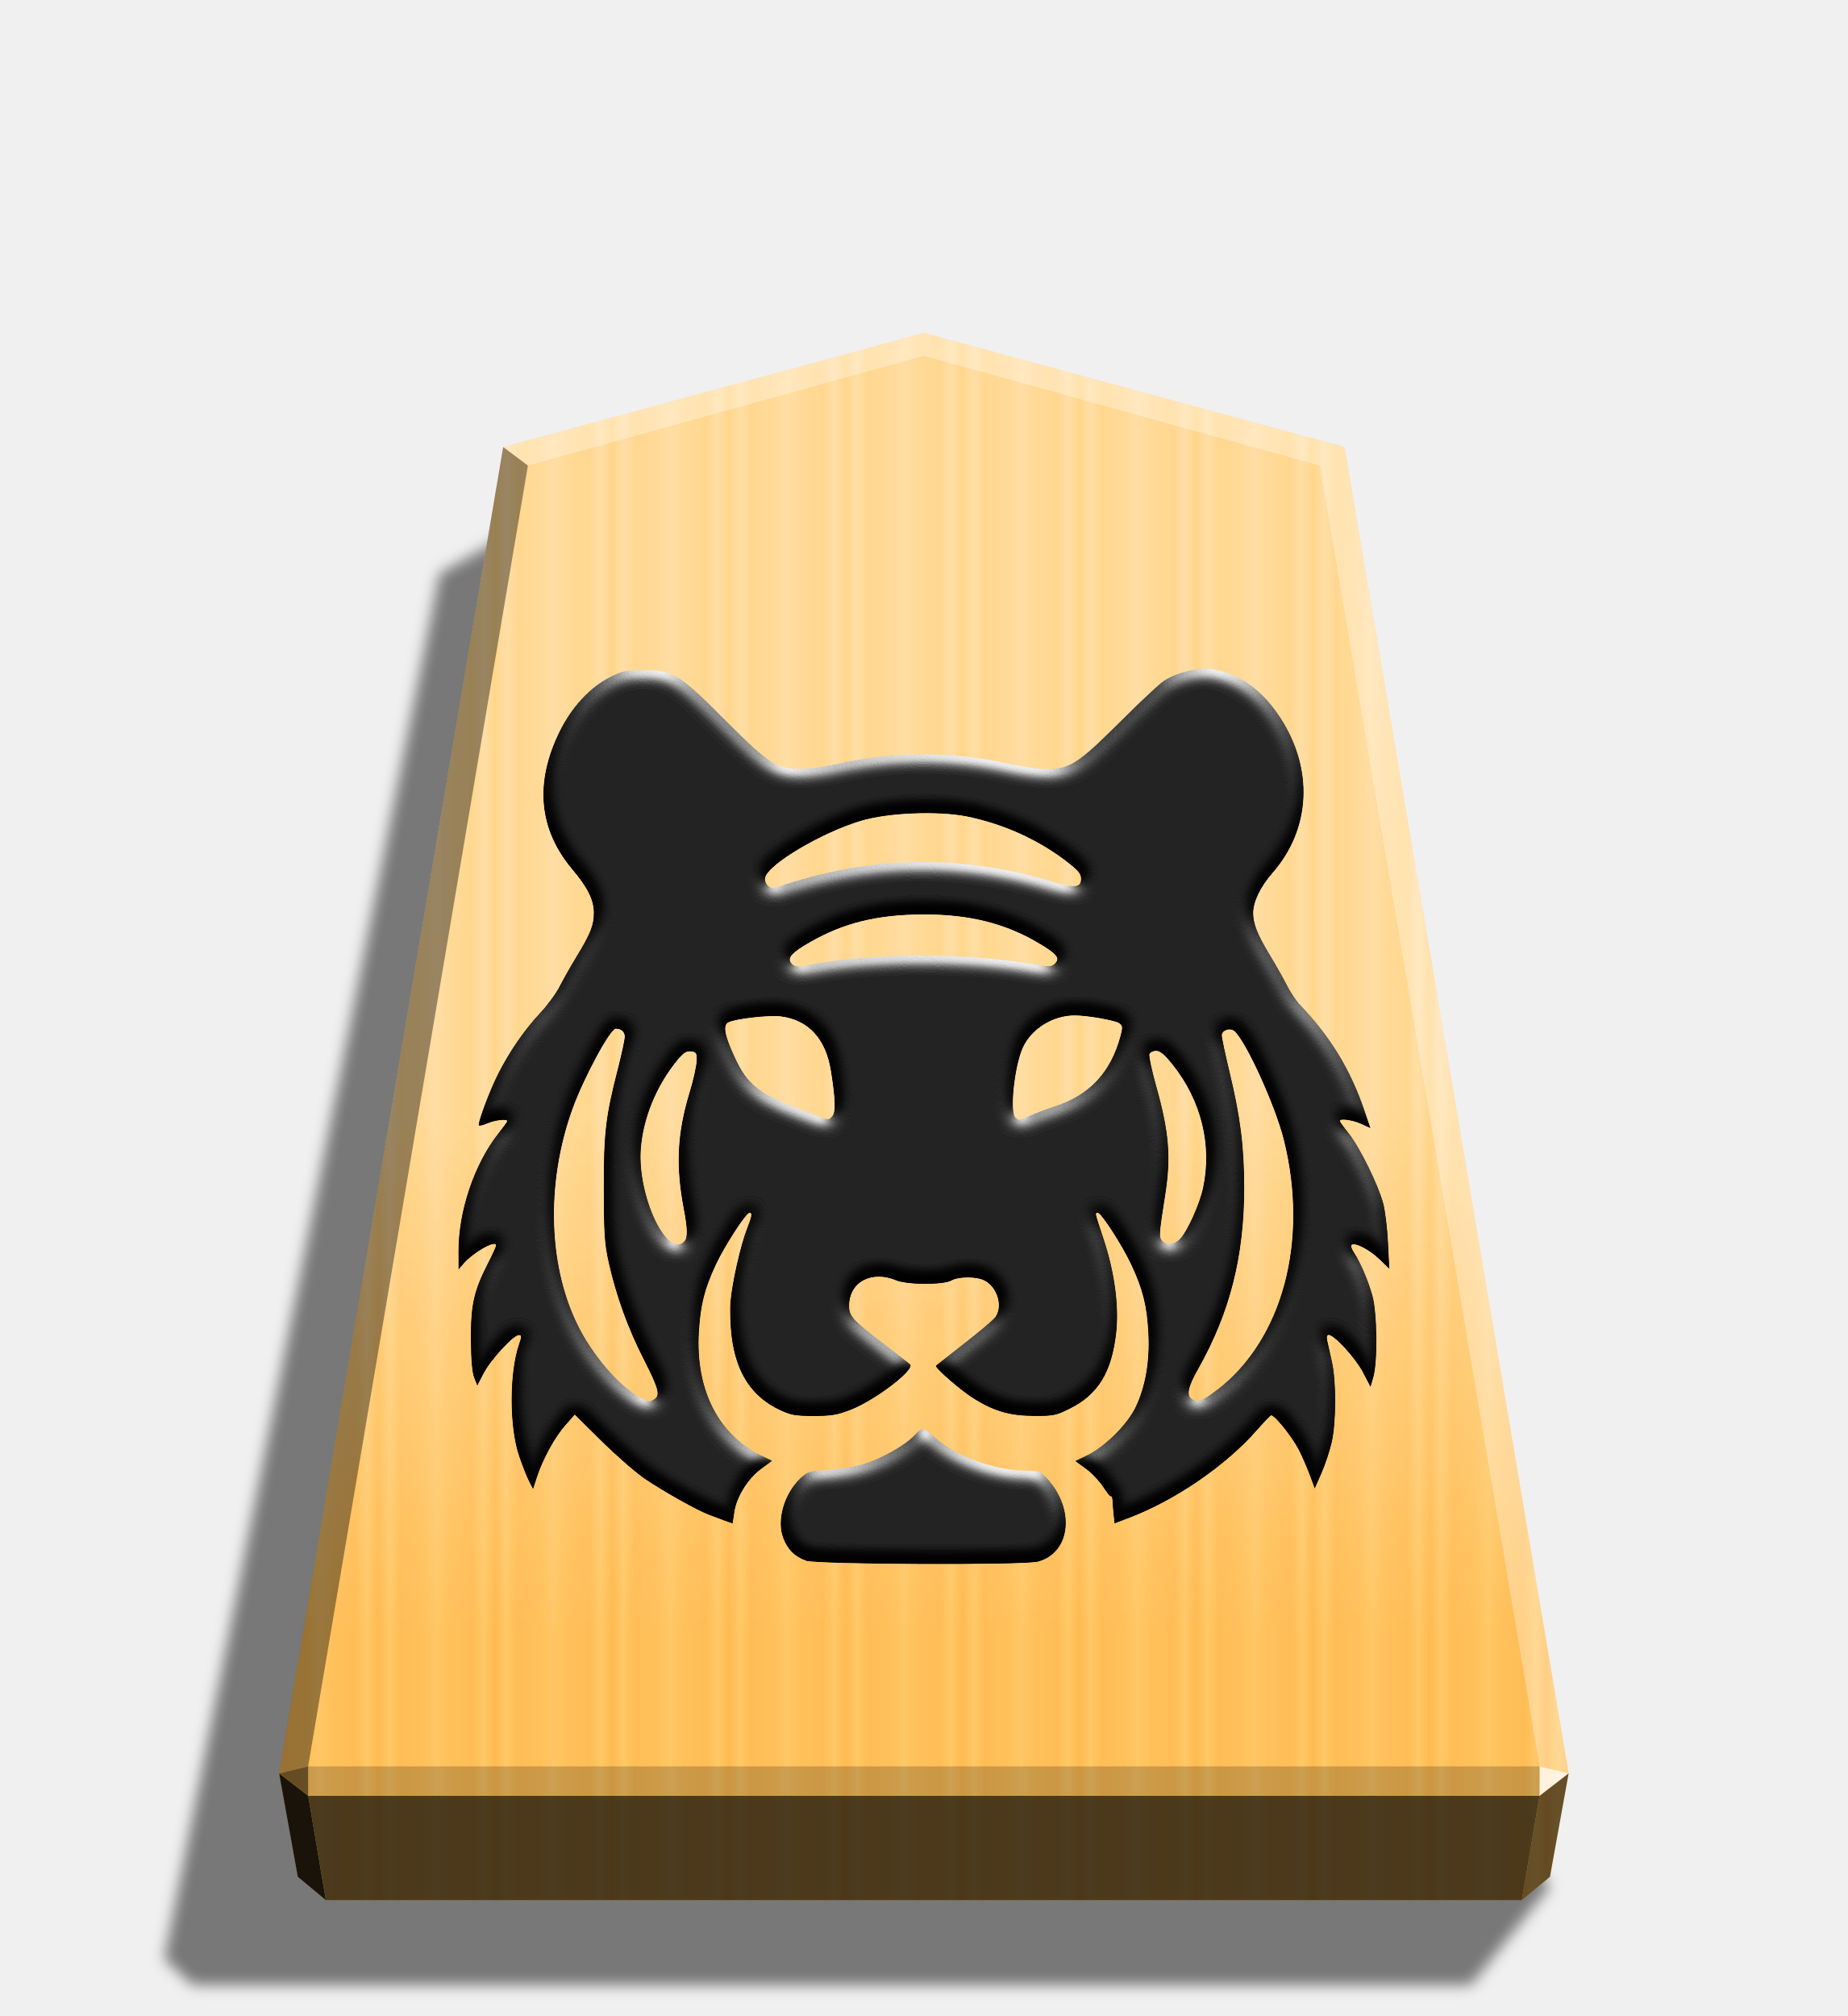
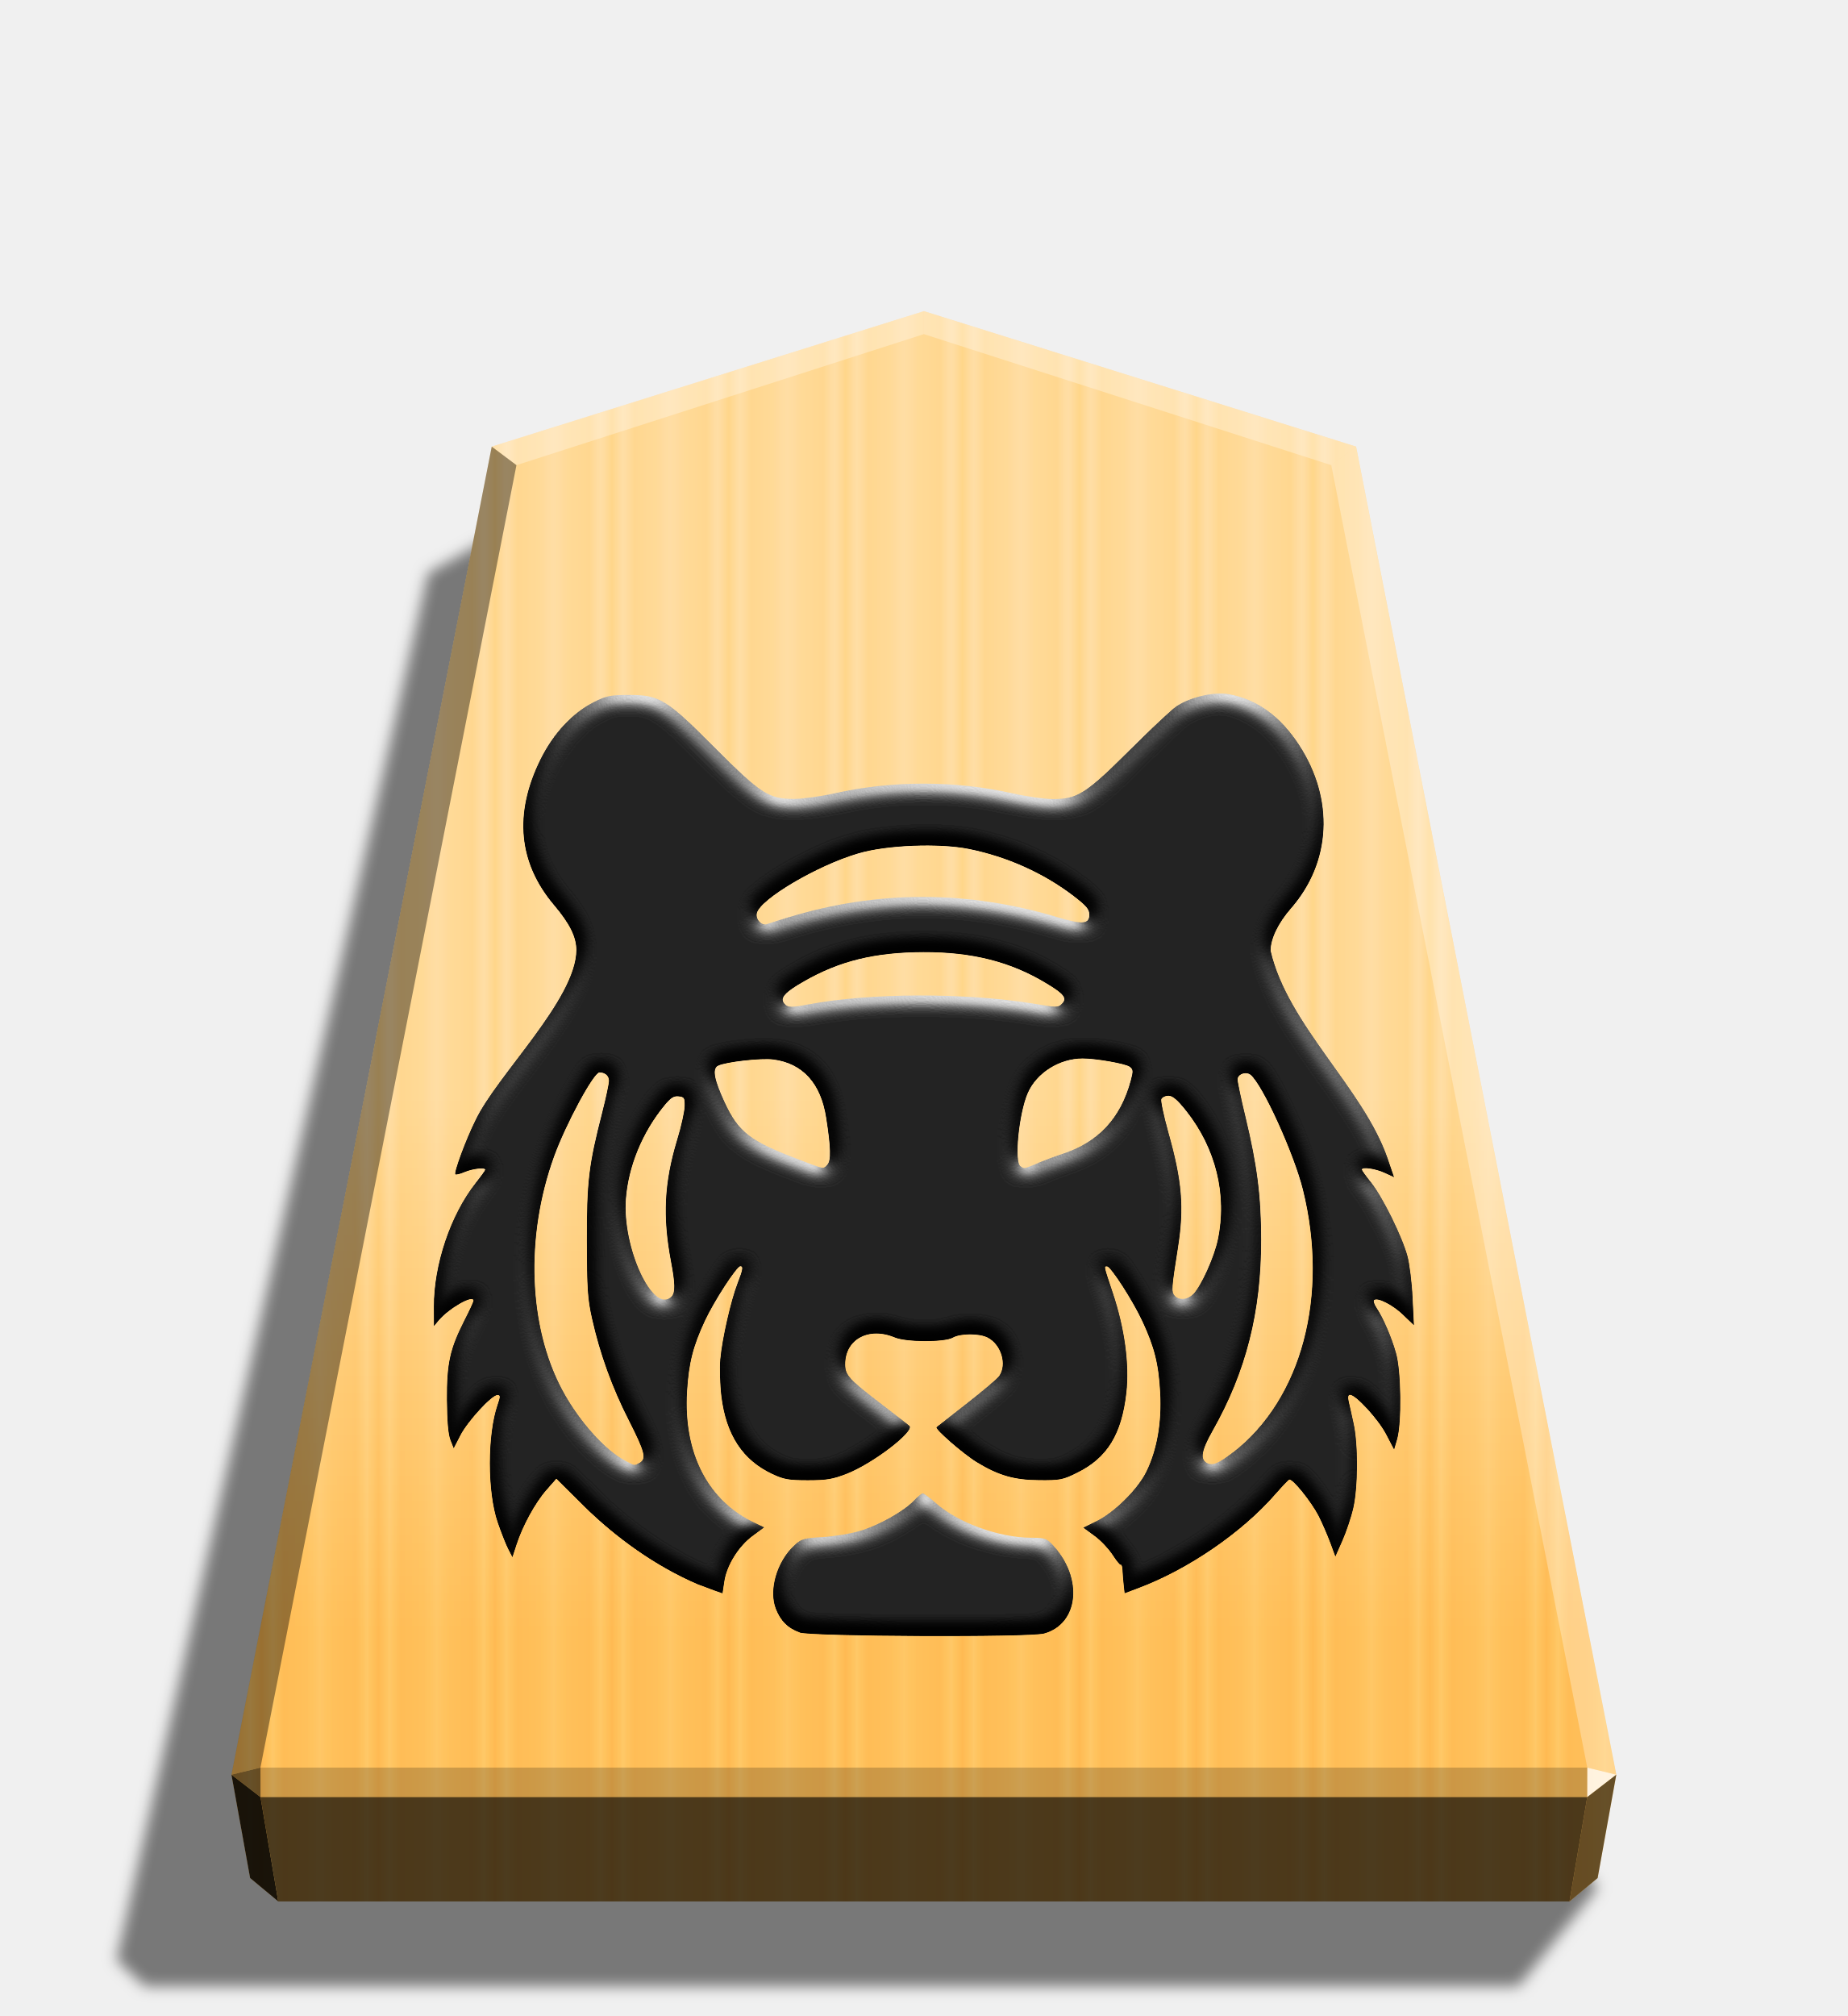
- <svg xmlns="http://www.w3.org/2000/svg" xmlns:xlink="http://www.w3.org/1999/xlink" width="498.898" height="544.252" viewBox="0 0 1320 1440" version="1.1" id="svg7566">
-   <style id="style7473">.B{color-interpolation-filters:sRGB}</style>
-   <defs id="defs7520">
+ <svg xmlns="http://www.w3.org/2000/svg" width="498.898" height="544.252" viewBox="0 0 1320 1440" version="1.1" id="svg3289">
+   <style id="style3196">.B{color-interpolation-filters:sRGB}</style>
+   <defs id="defs3241">
    <linearGradient id="A" x1="-1430.769" y1="-77.47" x2="-1409.955" y2="-77.47" spreadMethod="reflect" gradientUnits="userSpaceOnUse">
-       <stop offset="0" stop-color="#ffd285" id="stop7475" />
-       <stop offset=".232" stop-color="#ffcd79" id="stop7477" />
-       <stop offset=".616" stop-color="#ffca73" id="stop7479" />
-       <stop offset=".808" stop-color="#ffd386" id="stop7481" />
-       <stop offset="1" stop-color="#ffc86e" id="stop7483" />
+       <stop offset="0" stop-color="#ffd285" id="stop3198" />
+       <stop offset=".232" stop-color="#ffcd79" id="stop3200" />
+       <stop offset=".616" stop-color="#ffca73" id="stop3202" />
+       <stop offset=".808" stop-color="#ffd386" id="stop3204" />
+       <stop offset="1" stop-color="#ffc86e" id="stop3206" />
    </linearGradient>
-     <linearGradient id="B" x1="-1215.571" y1="-296.329" x2="-1215.572" y2="165.415" gradientUnits="userSpaceOnUse">
-       <stop offset=".601" stop-color="#fff" id="stop7486" />
-       <stop offset="1" id="stop7488" />
+     <linearGradient id="B" x1="-899.905" y1="-344.262" x2="-899.906" y2="125.211" gradientUnits="userSpaceOnUse">
+       <stop offset=".597" stop-color="#fff" id="stop3209" />
+       <stop offset="1" id="stop3211" />
    </linearGradient>
-     <filter id="C" x="-0.012" y="-0.011" width="1.024" height="1.023" class="B">
-       <feGaussianBlur stdDeviation="2.441" id="feGaussianBlur7491" />
+     <filter id="C" x="-0.011" y="-0.011" width="1.022" height="1.022" class="B">
+       <feGaussianBlur stdDeviation="2.441" id="feGaussianBlur3214" />
    </filter>
-     <path id="E" d="M-1215.571-296.329l-149.881 40.669-79.82 472.51 6.639 36.814 10.024 8.338h426.077l10.024-8.338 6.639-36.814-79.82-472.51z" />
-     <filter style="color-interpolation-filters:sRGB;" id="filter7912" x="-0.04" y="-0.042" width="1.08" height="1.083">
-       <feGaussianBlur stdDeviation="6" in="SourceGraphic" result="result0" id="feGaussianBlur7894" />
-       <feDiffuseLighting lighting-color="rgb(255,255,255)" diffuseConstant="1" surfaceScale="4" result="result5" id="feDiffuseLighting7898">
-         <feDistantLight elevation="45" azimuth="235" id="feDistantLight7896" />
+     <filter style="color-interpolation-filters:sRGB;" id="filter8917" x="-0.041" y="-0.043" width="1.082" height="1.086">
+       <feGaussianBlur stdDeviation="6" in="SourceGraphic" result="result0" id="feGaussianBlur8899" />
+       <feDiffuseLighting lighting-color="rgb(255,255,255)" diffuseConstant="1" surfaceScale="4" result="result5" id="feDiffuseLighting8903">
+         <feDistantLight elevation="45" azimuth="235" id="feDistantLight8901" />
      </feDiffuseLighting>
-       <feComposite k1="1.4" in2="SourceGraphic" in="result5" result="fbSourceGraphic" operator="arithmetic" id="feComposite7900" />
-       <feGaussianBlur result="result0" in="fbSourceGraphic" stdDeviation="6" id="feGaussianBlur7902" />
-       <feSpecularLighting specularExponent="25" specularConstant="1" surfaceScale="4" lighting-color="rgb(255,255,255)" result="result1" in="result0" id="feSpecularLighting7906">
-         <feDistantLight azimuth="280" elevation="45" id="feDistantLight7904" />
+       <feComposite k1="1.4" in2="SourceGraphic" in="result5" result="fbSourceGraphic" operator="arithmetic" id="feComposite8905" />
+       <feGaussianBlur result="result0" in="fbSourceGraphic" stdDeviation="6" id="feGaussianBlur8907" />
+       <feSpecularLighting specularExponent="25" specularConstant="1" surfaceScale="4" lighting-color="rgb(255,255,255)" result="result1" in="result0" id="feSpecularLighting8911">
+         <feDistantLight azimuth="280" elevation="45" id="feDistantLight8909" />
      </feSpecularLighting>
-       <feComposite k3="1" k2="1" operator="arithmetic" in="fbSourceGraphic" in2="result1" result="result4" id="feComposite7908" />
-       <feComposite operator="in" result="result2" in2="SourceGraphic" in="result4" id="feComposite7910" />
+       <feComposite k3="1" k2="1" operator="arithmetic" in="fbSourceGraphic" in2="result1" result="result4" id="feComposite8913" />
+       <feComposite operator="in" result="result2" in2="SourceGraphic" in="result4" id="feComposite8915" />
    </filter>
  </defs>
-   <path style="mix-blend-mode:multiply" d="M-2728.669 264.709l28.198 35.189h455.354l10.087-9.413-98.043-493.462-31.462-17.601z" transform="matrix(-2.0051 0 0 2.0051 -4364.078 816.6622)" opacity=".5" filter="url(#C)" id="path7522" />
-   <use xlink:href="#E" fill="url(#A)" transform="matrix(2.0051 0 0 2.0051 3097.382 831.9343)" id="use7524" />
-   <use xlink:href="#E" x="315.666" y="-40.204" opacity=".25" fill="url(#B)" transform="matrix(2.0051 0 0 2.0051 2464.431 912.5491)" style="mix-blend-mode:overlay" id="use7526" />
-   <path d="M1099.874 1261.697l-.043 21.064 20.75-16.013-20.707-5.052z" opacity=".8" fill="#fff" id="path7528" />
-   <path d="M1120.582 1266.748l-20.75 16.013-12.661 74.524 20.099-16.719 13.312-73.818z" opacity=".6" id="path7530" />
-   <g fill="#fff" id="g7538">
-     <path d="M359.469 319.303l17.664 13.248L660 254.157v-16.402z" opacity=".3" id="path7532" />
-     <path d="M960.531 319.303l-17.664 13.248L660 254.157v-16.402z" opacity=".3" id="path7534" />
-     <path d="M960.531 319.303l-17.664 13.248 157.007 929.146 20.707 5.052z" opacity=".3" id="path7536" />
+   <path style="mix-blend-mode:multiply" d="M-2745.657 265.144l28.198 35.189h489.331l10.087-9.413-110.95-494.045-31.462-17.601z" transform="matrix(-2.0051 0 0 2.0051 -4364.078 816.6622)" opacity=".5" filter="url(#C)" id="path3243" />
+   <path d="M-1215.57-304.058l-153.963 48.25-92.727 473.093 6.639 36.814 10.024 8.338h460.053l10.024-8.338 6.639-36.814-92.727-473.093z" fill="url(#A)" transform="matrix(2.0051 0 0 2.0051 3097.382 831.9343)" id="path3245" />
+   <path d="M-899.905-344.262l-153.963 48.25-92.727 473.093 6.639 36.814 10.024 8.338h460.054l10.024-8.338 6.639-36.814-92.727-473.093z" opacity=".25" fill="url(#B)" transform="matrix(2.0051 0 0 2.0051 2464.431 912.5491)" style="mix-blend-mode:overlay" id="path3247" />
+   <path d="M1133.938 1262.57l-.043 21.064 20.75-16.013-20.707-5.052z" opacity=".8" fill="#fff" id="path3249" />
+   <path d="M1154.645 1267.622l-20.75 16.013-12.661 74.524 20.099-16.719 13.312-73.818z" opacity=".6" id="path3251" />
+   <g fill="#fff" id="g3259">
+     <path d="M351.284 319.007l17.664 13.248L660 238.66v-16.402z" opacity=".3" id="path3253" />
+     <path d="M968.716 319.007l-17.664 13.248L660 238.66v-16.402z" opacity=".3" id="path3255" />
+     <path d="M968.716 319.007l-17.664 13.248 182.886 930.315 20.707 5.052z" opacity=".3" id="path3257" />
  </g>
-   <path d="M359.469 319.303l17.664 13.248-157.007 929.146-20.707 5.052z" opacity=".4" id="path7540" />
-   <path d="M199.419 1266.748l20.75 16.013 12.661 74.524-20.099-16.719-13.312-73.818z" opacity=".9" id="path7542" />
-   <path d="M220.126 1261.697l.043 21.064-20.75-16.013 20.707-5.052z" opacity=".6" id="path7544" />
-   <path d="M220.126 1261.697h879.749l-.043 21.064H220.169l-.043-21.064z" opacity=".2" id="path7546" />
-   <path d="M1099.831 1282.761l-12.661 74.524H232.829l-12.661-74.524h879.663z" opacity=".7" id="path7548" />
-   <path style="fill:#000000;stroke-width:1.711;filter:url(#filter7912)" d="m 569.156,1139.249 c -8.722,-3.132 -14.13,-8.522 -17.559,-17.407 -5.276,-13.716 0.711,-34.418 13.289,-46.185 5.276,-4.963 6.899,-5.479 21.11,-6.292 8.522,-0.533 20.795,-2.515 27.378,-4.559 13.866,-4.173 32.004,-14.447 39.246,-22.062 2.736,-2.957 5.682,-5.367 6.594,-5.367 0.864,0 5.174,3.261 9.535,7.099 16.261,14.465 46.246,25.341 70.013,25.397 9.84,0.027 11.128,0.483 15.885,5.583 22.215,23.929 18.806,57.485 -6.594,64.525 -10.348,2.957 -170.661,2.21 -178.926,-0.686 z m -62.72,-30.81 c -3.353,-1.219 -8.522,-3.261 -11.697,-4.366 -9.129,-3.348 -35.879,-18.382 -49.847,-27.897 -7.099,-4.869 -22.134,-17.965 -33.414,-29.132 l -20.521,-20.348 -7.201,8.217 c -8.217,9.335 -17.396,26.119 -21.89,39.935 l -3.038,9.335 -3.142,-6.086 c -1.727,-3.348 -5.174,-12.195 -7.709,-19.558 -7.607,-22.39 -7.607,-64.109 0.013,-86.182 2.032,-5.883 2.032,-6.904 -0.158,-6.904 -4.16,0 -21.666,19.03 -27.023,29.367 l -4.971,9.634 -2.438,-6.185 c -1.626,-4.173 -2.438,-13.906 -2.54,-29.367 -0.197,-26.649 2.235,-37.431 12.822,-58.236 3.658,-7.099 6.594,-13.536 6.594,-14.303 0,-4.559 -17.447,5.278 -25.177,14.221 l -3.757,4.465 -0.062,-13.957 c -0.136,-31.001 12.184,-67.588 30.594,-90.879 3.856,-4.869 6.998,-9.23 6.998,-9.639 0,-1.829 -8.824,-0.864 -14.861,1.6 -3.452,1.524 -6.594,2.21 -6.998,1.753 -1.321,-1.295 7.912,-26.011 14.607,-39.431 8.621,-17.193 20.256,-34.144 32.298,-47.007 5.784,-6.185 12.609,-15.42 15.204,-20.594 2.634,-5.174 8.725,-15.969 13.604,-23.98 10.376,-17.054 12.924,-23.607 12.873,-33.179 -0.052,-9.639 -4.872,-19.347 -16.312,-32.866 -26.161,-30.836 -29.569,-67 -10.043,-106.538 9.434,-19.172 23.553,-34.297 39.237,-42.126 9.129,-4.559 11.969,-5.174 25.654,-5.174 22.509,0.009 27.48,3.043 63.236,38.944 33.201,33.323 39.115,37.135 57.435,37.157 6.086,0.01 19.436,-1.829 29.549,-4.044 42.168,-9.533 88.546,-9.533 130.629,-0.032 10.195,2.337 23.604,4.173 29.793,4.173 17.539,0 24.102,-4.173 56.065,-36.071 15.164,-15.116 30.35,-29.354 33.748,-31.658 10.165,-6.904 27.611,-10.955 38.618,-9.03 20.704,3.739 37.734,16.007 51.47,37.075 25.948,39.744 23.645,85.898 -5.987,119.783 -9.332,10.734 -14.862,22.146 -14.841,30.919 0.017,8.011 3.353,16.556 12.162,31.079 4.77,7.912 10.996,18.859 13.754,24.315 2.736,5.479 7.402,12.446 10.277,15.39 23.086,23.988 38.953,49.999 49.431,81.009 l 4.77,13.998 -7.099,-3.261 c -6.594,-3.043 -16.523,-4.465 -16.523,-2.337 0,0.483 3.142,4.869 6.998,9.639 8.42,10.622 22.591,39.409 26.415,53.55 1.524,5.583 3.249,19.393 3.757,30.545 l 0.991,20.267 -8.014,-7.704 c -7.61,-7.308 -18.847,-13.025 -21.212,-10.734 -0.61,0.61 0.254,3.259 1.93,5.682 5.072,7.701 11.036,21.707 14.242,33.171 3.747,13.246 4.155,51.186 0.737,62.953 l -2.235,7.607 -5.987,-11.453 c -5.776,-10.955 -22.022,-28.658 -26.293,-28.658 -1.321,0 -1.626,1.6 -0.94,4.77 0.584,2.515 2.235,9.639 3.551,15.824 3.444,15.133 3.353,46.682 -0.155,62.121 -1.524,6.795 -5.174,17.59 -8.014,24.011 l -5.174,11.694 -3.658,-9.941 c -2.032,-5.479 -5.885,-14.425 -8.621,-19.85 -5.276,-10.305 -19.06,-27.441 -21.455,-26.567 -0.762,0.279 -5.37,5.174 -10.335,10.825 -24.265,27.867 -63.581,54.806 -99.957,68.491 l -10.267,3.868 -0.686,-6.185 c -0.381,-3.348 -0.762,-8.42 -0.864,-10.825 -0.095,-2.438 -0.66,-4.173 -1.219,-3.868 -0.584,0.381 -3.249,-2.957 -5.984,-7.198 -2.736,-4.173 -8.623,-10.62 -13.228,-13.929 l -8.319,-6.086 9.129,-4.465 c 13.411,-6.391 30.726,-23.584 37.065,-36.488 7.811,-15.969 11.3,-35.788 10.142,-57.698 -1.118,-21.201 -4.257,-33.505 -13.056,-52.423 -6.998,-15.034 -23.15,-40.07 -25.826,-40.07 -2.235,0 -2.438,-0.864 4.364,19.558 8.623,25.784 12.141,51.957 9.84,72.843 -3.452,30.501 -14.039,47.717 -36.041,58.551 -10.538,5.278 -12.649,5.578 -27.692,5.476 -18.199,-0.106 -29.732,-3.348 -45.718,-13.096 -9.738,-5.883 -31.04,-24.404 -29.61,-25.724 0.483,-0.432 10.416,-8.217 22.093,-17.305 11.687,-9.129 22.377,-18.146 23.767,-20.125 5.885,-8.42 1.524,-23.028 -8.42,-28.119 -6.086,-3.132 -19.924,-3.132 -25.502,0.088 -6.086,3.434 -34.053,3.348 -42.401,-0.13 -19.009,-8.011 -36.305,1.219 -36.305,19.487 0,8.011 2.438,10.825 27.378,29.854 9.84,7.607 18.694,14.402 19.588,15.194 4.364,3.868 -26.506,27.602 -45.809,35.157 -10.406,4.044 -14.78,4.77 -28.545,4.77 -14.028,0 -17.59,-0.61 -25.968,-4.559 -21.778,-10.195 -33.86,-28.606 -37.339,-56.877 -1.016,-8.42 -1.422,-20.701 -0.787,-27.38 1.321,-14.707 7.811,-43.161 12.649,-55.476 3.856,-9.942 4.265,-12.314 2.032,-12.314 -2.634,0 -19.091,25.319 -25.867,39.826 -8.722,18.641 -11.847,31.092 -13.096,51.723 -2.743,45.658 15.621,80.775 50.597,96.711 l 5.885,2.827 -8.42,6.185 c -10.345,7.607 -18.999,21.493 -20.785,33.323 l -1.321,8.826 z m -54.645,-93.373 c 5.276,-2.957 3.96,-7.912 -7.607,-30.745 -12.192,-23.79 -21.344,-49.015 -27.053,-74.578 -3.343,-14.829 -3.757,-22.032 -3.856,-57.18 -0.055,-43.578 1.321,-55.294 11.209,-93.8 2.736,-10.734 4.971,-21.151 4.971,-23.35 0,-3.653 -2.84,-6.086 -6.899,-6.086 -4.265,0 -24.722,37.966 -33.262,61.604 -21.12,58.459 -18.776,124.249 6.086,170.816 11.869,22.238 31.05,43.801 45.951,51.682 7.303,3.869 6.492,3.739 10.467,1.6 z m 434.524,-7.704 c 50.273,-38.953 70.409,-114.679 51.126,-192.284 -6.594,-26.415 -29.448,-76.647 -38.233,-83.94 -3.353,-2.738 -9.535,-0.61 -9.535,3.348 0,1.753 2.634,14.214 5.885,27.684 8.42,34.966 11.341,57.657 11.372,89.458 0.061,52.961 -11.026,96.651 -35.504,139.906 -8.014,14.15 -9.233,20.686 -4.465,23.442 4.155,2.438 8.42,0.737 19.253,-7.607 z M 475.292,893.288 c 2.743,-2.738 2.634,-9.639 -0.381,-25.329 -6.289,-33.171 -5.072,-57.87 4.465,-89.408 2.939,-9.533 5.377,-20.625 5.479,-24.387 0.16,-6.185 -0.254,-6.904 -4.364,-7.308 -3.551,-0.406 -5.784,0.991 -10.589,6.904 -15.977,19.5 -26.141,44.217 -27.977,68.045 -2.736,35.901 20.035,84.843 33.333,71.534 z m 381.976,-1.829 c 5.885,-6.292 15.237,-27.015 17.915,-39.796 6.904,-32.897 -1.524,-66.97 -23.251,-94.307 -6.391,-8.011 -9.84,-10.945 -12.883,-10.945 -2.337,0 -4.668,1.219 -5.174,2.438 -0.533,1.448 1.829,12.314 5.174,24.384 10.043,35.523 11.636,54.919 6.998,84.295 -4.668,29.467 -4.872,32.288 -2.54,35.049 3.142,3.739 9.637,3.259 13.754,-1.219 z m -267.999,-94.606 c 2.84,-2.957 2.634,-12.446 -0.813,-34.388 -3.856,-25.146 -17.153,-39.783 -38.547,-42.596 -9.027,-1.219 -35.3,1.829 -40.575,4.559 -4.265,2.21 -2.84,9.942 4.77,26.506 10.196,22.093 18.634,28.606 54.787,42.278 18.694,7.099 17.153,6.904 20.378,3.653 z m 154.643,-1.448 c 5.377,-2.21 12.863,-4.963 16.634,-6.185 26.83,-8.522 43.415,-26.132 50.922,-54.178 1.829,-6.904 1.727,-7.912 -0.94,-9.944 -3.144,-2.21 -24.458,-5.987 -34.327,-5.987 -17.061,0 -33.8,10.622 -40.17,25.39 -6.492,15.085 -9.942,50.486 -5.276,53.468 3.142,2.057 1.93,2.108 13.147,-2.438 z m -168.836,-115.799 c 44.937,-8.621 115.159,-8.824 165.461,-0.61 16.495,2.827 17.823,2.827 20.5,0.026 3.96,-3.957 1.727,-7.099 -11.534,-14.994 -26.05,-15.756 -54.219,-22.875 -89.915,-22.748 -35.432,0.132 -61.208,6.391 -87.318,21.372 -14.11,8.011 -17.762,12.195 -14.415,16.228 2.438,2.957 4.971,3.043 17.213,0.686 z m -13.472,-64.028 c 64.494,-19.652 130.598,-19.629 196.091,0.092 18.169,5.479 23.381,5.174 23.381,-1.753 0,-4.044 -1.93,-6.391 -11.605,-13.846 -21.93,-16.716 -48.457,-28.614 -76.413,-34.297 -21.618,-4.364 -60.619,-2.957 -81.394,3.348 -29.65,8.725 -71.291,33.253 -73.878,43.558 -1.118,4.559 3.548,9.533 7.506,8.011 1.219,-0.483 8.522,-2.738 16.312,-5.174 z" id="path4451" transform="matrix(0.9269744,0,0,0.9269744,48.19923,58.72548)" />
+   <path d="M351.284 319.007l17.664 13.248-182.886 930.315-20.707 5.052z" opacity=".4" id="path3261" />
+   <path d="M165.355 1267.622l20.75 16.013 12.661 74.524-20.099-16.719-13.312-73.818z" opacity=".9" id="path3263" />
+   <path d="M186.062 1262.57l.043 21.064-20.75-16.013 20.707-5.052z" opacity=".6" id="path3265" />
+   <path d="M186.062 1262.57h947.876l-.043 21.064H186.105l-.043-21.064z" opacity=".2" id="path3267" />
+   <path d="M1133.895 1283.634l-12.661 74.524H198.765l-12.66-74.524h947.791z" opacity=".7" id="path3269" />
+   <path style="fill:#000000;stroke-width:1.67;filter:url(#filter8917)" d="m 571.343,1166.099 c -8.512,-3.056 -13.79,-8.317 -17.136,-16.988 -5.149,-13.386 0.694,-33.59 12.969,-45.074 5.149,-4.844 6.733,-5.347 20.602,-6.14 8.317,-0.521 20.295,-2.454 26.719,-4.45 13.532,-4.073 31.233,-14.1 38.302,-21.532 2.67,-2.885 5.545,-5.238 6.435,-5.238 0.843,0 5.049,3.183 9.306,6.928 15.87,14.117 45.133,24.732 68.328,24.786 9.603,0.026 10.86,0.471 15.503,5.449 21.68,23.353 18.354,56.102 -6.435,62.972 -10.099,2.885 -166.553,2.157 -174.62,-0.669 z m -61.21,-30.068 c -3.272,-1.19 -8.317,-3.183 -11.415,-4.261 -30.698,-13.079 -59.065,-33.818 -81.257,-55.657 l -20.027,-19.858 -7.028,8.019 c -8.019,9.11 -16.978,25.491 -21.363,38.974 l -2.965,9.11 -3.066,-5.939 c -1.686,-3.267 -5.049,-11.901 -7.523,-19.087 -7.424,-21.851 -7.424,-62.566 0.013,-84.108 1.983,-5.741 1.983,-6.738 -0.154,-6.738 -4.06,0 -21.145,18.572 -26.373,28.66 l -4.851,9.402 -2.38,-6.036 c -1.586,-4.073 -2.38,-13.572 -2.479,-28.66 -0.192,-26.008 2.181,-36.53 12.513,-56.834 3.57,-6.928 6.435,-13.21 6.435,-13.959 0,-4.45 -17.027,5.151 -24.571,13.879 l -3.666,4.358 -0.06,-13.621 c -0.133,-30.255 11.891,-65.961 29.858,-88.692 3.763,-4.752 6.829,-9.008 6.829,-9.407 0,-1.785 -8.612,-0.843 -14.504,1.562 -3.369,1.487 -6.435,2.157 -6.829,1.71 -1.289,-1.264 7.722,-25.385 14.256,-38.482 15.136,-32.186 71.994,-86.493 72.199,-121.758 -0.051,-9.407 -4.754,-18.882 -15.919,-32.075 -25.531,-30.094 -28.857,-65.387 -9.801,-103.974 9.206,-18.71 22.987,-33.471 38.292,-41.112 8.909,-4.45 11.68,-5.049 25.036,-5.049 21.968,0.009 26.818,2.97 61.714,38.007 32.402,32.521 38.174,36.242 56.052,36.263 5.939,0.01 18.968,-1.785 28.838,-3.946 41.153,-9.303 86.415,-9.303 127.485,-0.031 9.95,2.281 23.036,4.073 29.076,4.073 17.117,0 23.522,-4.073 54.716,-35.202 14.799,-14.752 29.62,-28.647 32.936,-30.896 9.92,-6.738 26.947,-10.691 37.688,-8.812 20.205,3.649 36.826,15.622 50.231,36.182 25.324,38.788 23.076,83.831 -5.843,116.9 -9.107,10.476 -14.504,21.613 -14.484,30.175 12.347,53.082 66.272,98.267 83.562,148.141 l 4.655,13.661 -6.928,-3.183 c -6.435,-2.97 -16.125,-4.358 -16.125,-2.281 0,0.471 3.066,4.752 6.829,9.407 8.217,10.367 22.047,38.461 25.779,52.261 1.487,5.449 3.17,18.926 3.666,29.81 l 0.967,19.779 -7.821,-7.518 c -7.427,-7.132 -18.393,-12.712 -20.701,-10.476 -0.595,0.595 0.248,3.18 1.884,5.545 4.95,7.516 10.771,21.184 13.899,32.372 3.656,12.927 4.055,49.954 0.719,61.438 l -2.181,7.424 -5.843,-11.177 c -5.637,-10.691 -21.492,-27.968 -25.66,-27.968 -1.289,0 -1.586,1.562 -0.917,4.655 0.57,2.454 2.181,9.407 3.466,15.444 3.361,14.769 3.272,45.558 -0.151,60.626 -1.487,6.631 -5.049,17.166 -7.821,23.433 l -5.049,11.413 -3.57,-9.702 c -1.983,-5.347 -5.744,-14.077 -8.413,-19.372 -5.149,-10.057 -18.601,-26.78 -20.939,-25.928 -0.744,0.273 -5.24,5.049 -10.087,10.565 -23.681,27.196 -62.051,53.487 -97.552,66.842 l -10.02,3.775 -0.669,-6.036 c -0.372,-3.267 -0.744,-8.217 -0.843,-10.565 -0.093,-2.38 -0.645,-4.073 -1.19,-3.775 -0.57,0.372 -3.171,-2.885 -5.84,-7.025 -2.67,-4.073 -8.416,-10.364 -12.91,-13.594 l -8.118,-5.939 8.909,-4.358 c 13.088,-6.237 29.986,-23.016 36.173,-35.61 7.623,-15.585 11.029,-34.926 9.898,-56.309 -1.091,-20.691 -4.155,-32.699 -12.741,-51.161 -6.829,-14.672 -22.592,-39.106 -25.204,-39.106 -2.181,0 -2.38,-0.843 4.259,19.087 8.416,25.164 11.849,50.706 9.603,71.09 -3.369,29.767 -13.701,46.568 -35.174,57.142 -10.285,5.151 -12.345,5.444 -27.026,5.344 -17.761,-0.104 -29.016,-3.267 -44.618,-12.781 -9.504,-5.741 -30.293,-23.817 -28.897,-25.105 0.471,-0.421 10.166,-8.019 21.561,-16.889 11.405,-8.909 21.839,-17.709 23.195,-19.64 5.744,-8.217 1.487,-22.473 -8.217,-27.442 -5.939,-3.056 -19.444,-3.056 -24.888,0.086 -5.939,3.351 -33.233,3.267 -41.381,-0.126 -18.552,-7.818 -35.431,1.19 -35.431,19.018 0,7.818 2.38,10.565 26.719,29.135 9.603,7.424 18.244,14.055 19.117,14.829 4.259,3.775 -25.868,26.937 -44.707,34.311 -10.156,3.946 -14.424,4.655 -27.858,4.655 -13.691,10e-4 -17.166,-0.595 -25.343,-4.449 -21.254,-9.95 -33.045,-27.918 -36.441,-55.508 -0.992,-8.217 -1.388,-20.203 -0.768,-26.721 1.289,-14.353 7.623,-42.122 12.345,-54.141 3.763,-9.702 4.162,-12.018 1.983,-12.018 -2.571,0 -18.631,24.709 -25.245,38.868 -8.512,18.192 -11.561,30.344 -12.781,50.478 -2.677,44.559 15.245,78.832 49.38,94.384 l 5.744,2.759 -8.217,6.036 c -10.097,7.424 -18.542,20.976 -20.285,32.521 l -1.289,8.614 z m -53.329,-91.126 c 5.149,-2.885 3.865,-7.722 -7.424,-30.005 -11.899,-23.217 -20.83,-47.836 -26.402,-72.783 -3.262,-14.472 -3.666,-21.502 -3.763,-55.804 -0.054,-42.529 1.289,-53.963 10.939,-91.543 2.67,-10.476 4.851,-20.642 4.851,-22.788 0,-3.565 -2.771,-5.939 -6.733,-5.939 -4.162,0 -24.127,37.052 -32.462,60.121 -20.612,57.052 -18.324,121.259 5.939,166.705 11.584,21.702 30.303,42.747 44.845,50.438 7.127,3.775 6.336,3.649 10.215,1.562 z m 424.067,-7.518 c 49.063,-38.015 68.714,-111.919 49.895,-187.657 -6.435,-25.779 -28.739,-74.802 -37.313,-81.92 -3.272,-2.672 -9.306,-0.595 -9.306,3.267 0,1.71 2.571,13.872 5.743,27.018 8.217,34.125 11.068,56.27 11.098,87.305 0.059,51.686 -10.761,94.325 -34.649,136.539 -7.821,13.81 -9.011,20.188 -4.358,22.878 4.055,2.38 8.217,0.719 18.79,-7.424 z M 479.738,926.057 c 2.677,-2.672 2.571,-9.407 -0.372,-24.719 -6.138,-32.372 -4.95,-56.478 4.358,-87.256 2.868,-9.303 5.248,-20.128 5.347,-23.8 0.156,-6.036 -0.248,-6.738 -4.259,-7.132 -3.465,-0.397 -5.644,0.967 -10.334,6.738 -15.592,19.03 -25.512,43.153 -27.303,66.407 -2.67,35.037 19.553,82.801 32.531,69.813 z m 372.783,-1.785 c 5.743,-6.14 14.871,-26.364 17.483,-38.838 6.738,-32.105 -1.487,-65.359 -22.692,-92.038 -6.237,-7.818 -9.603,-10.681 -12.573,-10.681 -2.281,0 -4.556,1.19 -5.049,2.38 -0.521,1.413 1.785,12.018 5.049,23.797 9.801,34.668 11.356,53.597 6.829,82.266 -4.556,28.758 -4.754,31.511 -2.479,34.205 3.066,3.649 9.405,3.18 13.423,-1.19 z M 590.971,831.944 c 2.771,-2.885 2.571,-12.146 -0.793,-33.56 -3.763,-24.541 -16.74,-38.826 -37.619,-41.571 -8.81,-1.19 -34.451,1.785 -39.599,4.45 -4.162,2.157 -2.771,9.702 4.655,25.868 9.95,21.561 18.185,27.917 53.469,41.261 18.244,6.928 16.74,6.738 19.888,3.565 z m 150.921,-1.413 c 5.248,-2.157 12.553,-4.844 16.234,-6.036 26.184,-8.317 42.37,-25.503 49.697,-52.874 1.785,-6.738 1.686,-7.722 -0.917,-9.705 -3.069,-2.157 -23.869,-5.843 -33.5,-5.843 -16.651,0 -32.986,10.367 -39.203,24.779 -6.336,14.722 -9.702,49.271 -5.149,52.181 3.066,2.008 1.884,2.057 12.831,-2.38 z M 577.12,717.519 c 43.856,-8.413 112.387,-8.612 161.479,-0.595 16.098,2.759 17.394,2.759 20.007,0.026 3.864,-3.862 1.686,-6.928 -11.257,-14.633 -25.423,-15.376 -52.914,-22.325 -87.751,-22.201 -34.58,0.128 -59.735,6.237 -85.217,20.857 -13.77,7.818 -17.335,11.901 -14.068,15.837 2.38,2.885 4.851,2.97 16.799,0.669 z m -13.148,-62.487 c 62.942,-19.179 127.455,-19.157 191.372,0.09 17.731,5.347 22.818,5.049 22.818,-1.71 0,-3.946 -1.884,-6.237 -11.326,-13.512 -21.403,-16.313 -47.291,-27.926 -74.574,-33.471 -21.098,-4.259 -59.16,-2.885 -79.435,3.267 -28.937,8.515 -69.575,32.453 -72.1,42.509 -1.091,4.45 3.463,9.303 7.325,7.818 1.19,-0.471 8.317,-2.672 15.919,-5.049 z" id="path4451" />
</svg>
